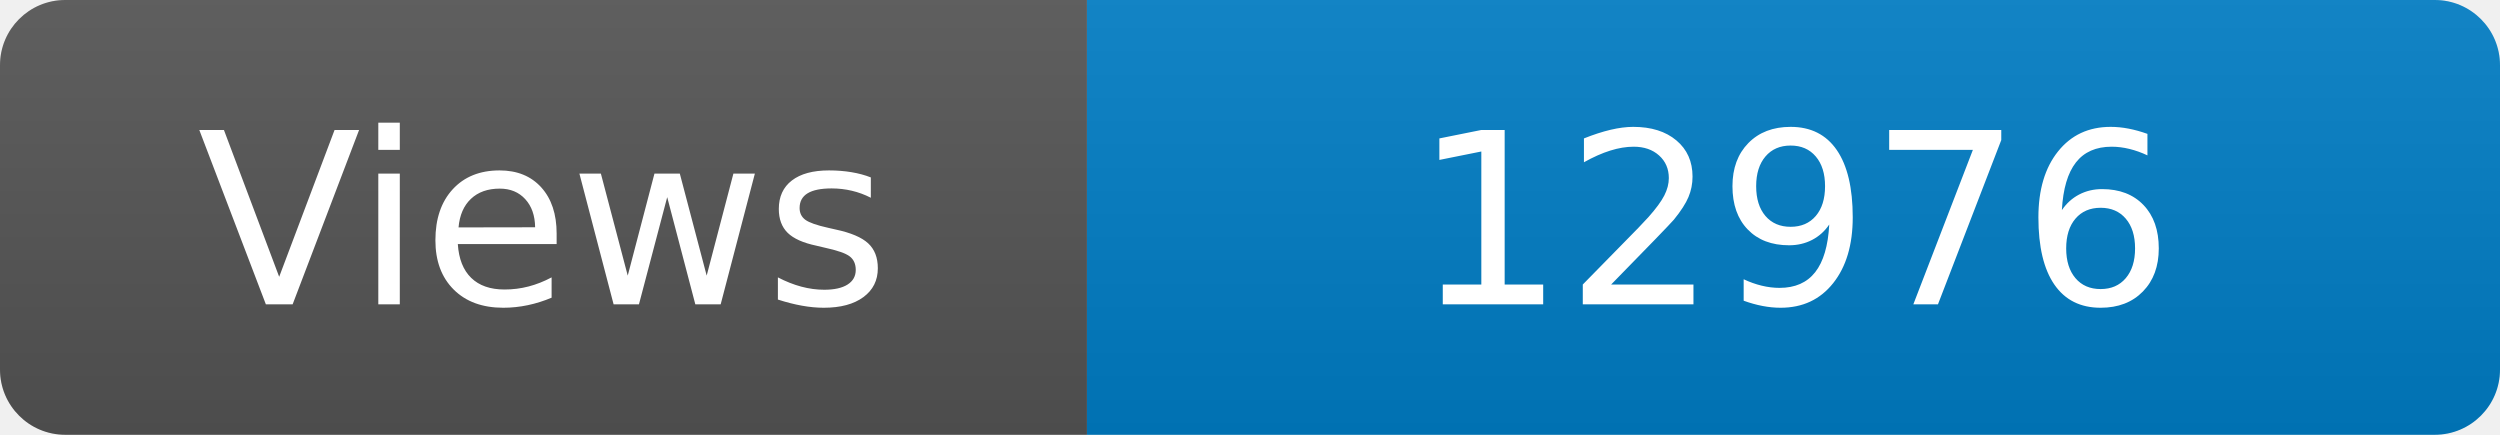
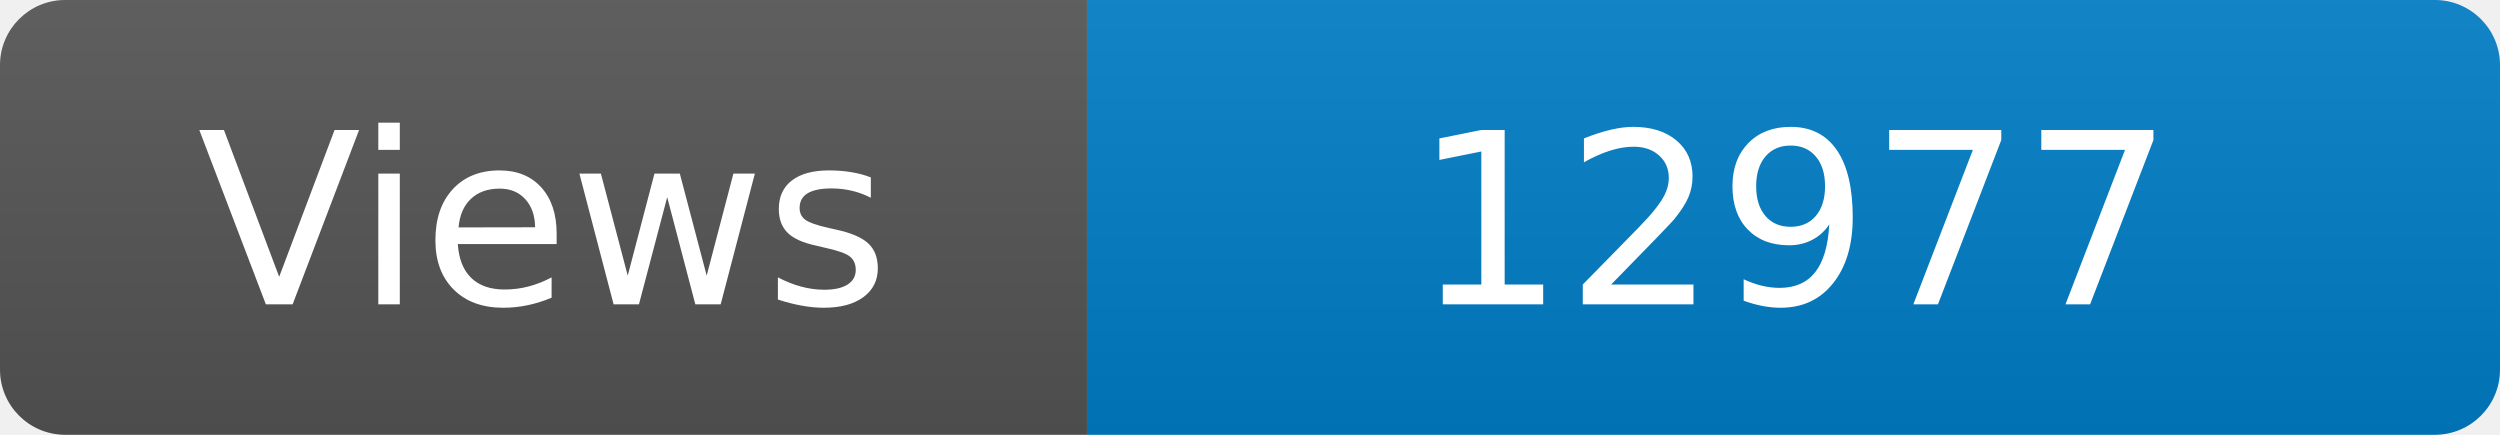
<svg xmlns="http://www.w3.org/2000/svg" width="115" height="20" role="img" aria-label="Maintained?: yes">
  <linearGradient id="s" x2="0" y2="100%">
    <stop offset="0" stop-color="#bbb" stop-opacity=".1" />
    <stop offset="1" stop-opacity=".1" />
  </linearGradient>
  <clipPath id="r">
    <rect width="115" height="20" rx="3" fill="#fff" />
  </clipPath>
  <g clip-path="url(#r)">
    <rect width="50" height="20" fill="#555" />
    <rect x="50" width="160" height="20" fill="#007ec6" />
    <rect width="115" height="20" fill="url(#s)" />
  </g>
  <g fill="#fff" text-anchor="middle" font-family="Verdana,Geneva,DejaVu Sans,sans-serif" font-size="110">
    <text x="250" y="140" transform="scale(.1)" fill="#fff">Views</text>
-     <text x="825" y="140" transform="scale(.1)" fill="#fff">12976</text>
+     <text x="825" y="140" transform="scale(.1)" fill="#fff">12977</text>
  </g>
</svg>
